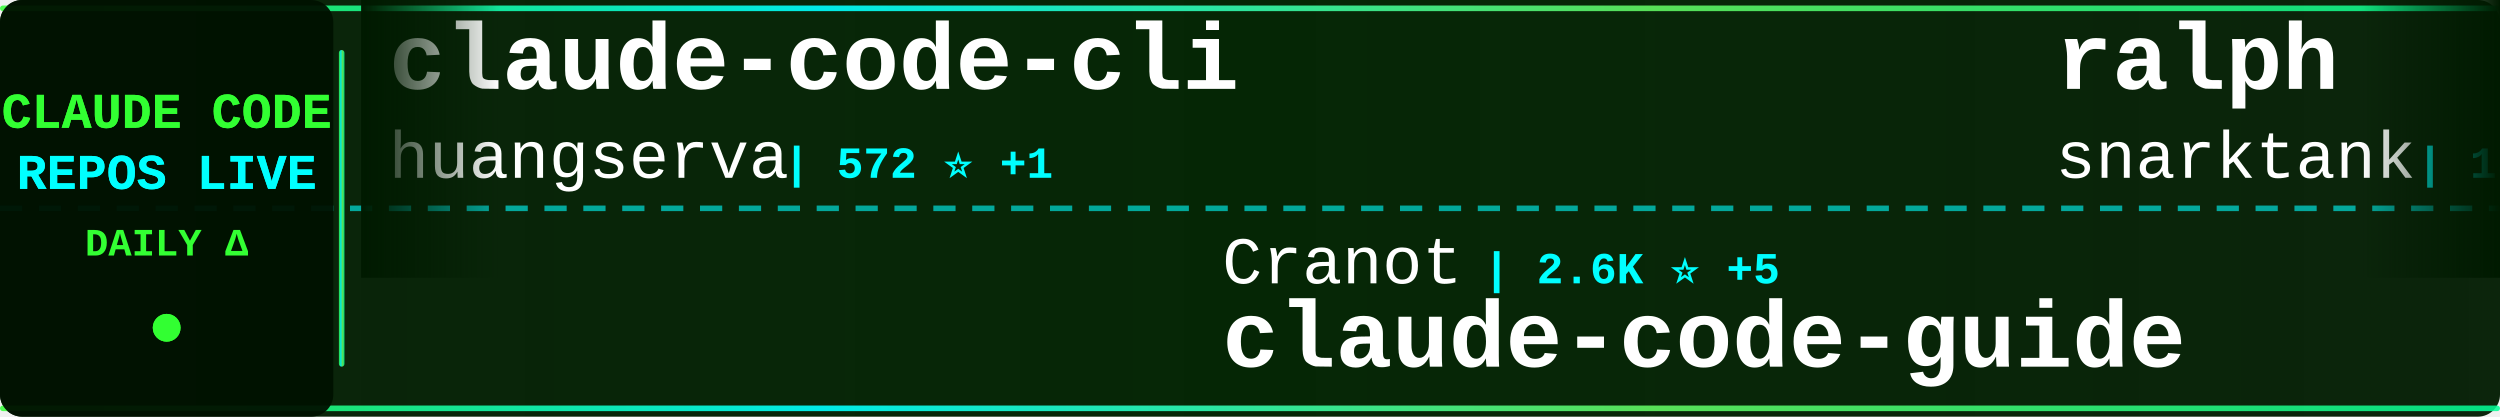
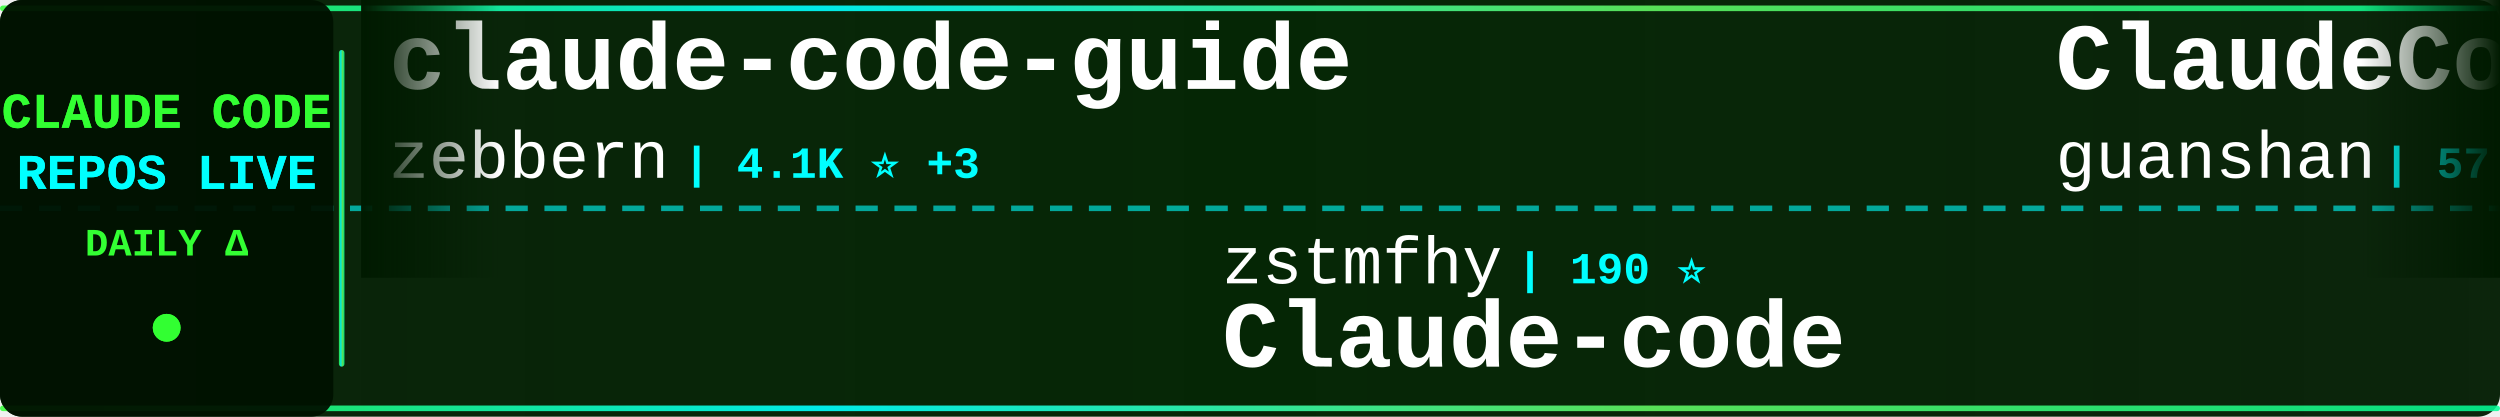
<svg xmlns="http://www.w3.org/2000/svg" width="900" height="150">
  <defs>
    <linearGradient id="tickerBg" x1="0%" y1="0%" x2="100%" y2="0%">
      <stop offset="0%" style="stop-color:#001a00;stop-opacity:0.95" />
      <stop offset="50%" style="stop-color:#002200;stop-opacity:0.98" />
      <stop offset="100%" style="stop-color:#001a00;stop-opacity:0.95" />
    </linearGradient>
    <linearGradient id="borderGrad" x1="0%" y1="0%" x2="100%" y2="0%">
      <stop offset="0%" style="stop-color:#33ff33;stop-opacity:0.85">
        <animate attributeName="stop-opacity" values="0.85;1;0.85" dur="2s" repeatCount="indefinite" />
      </stop>
      <stop offset="33%" style="stop-color:#00ffff;stop-opacity:0.9">
        <animate attributeName="stop-opacity" values="0.9;1;0.9" dur="2.2s" repeatCount="indefinite" />
      </stop>
      <stop offset="66%" style="stop-color:#66ff66;stop-opacity:0.85">
        <animate attributeName="stop-opacity" values="0.85;1;0.85" dur="1.8s" repeatCount="indefinite" />
      </stop>
      <stop offset="100%" style="stop-color:#00ff99;stop-opacity:0.85">
        <animate attributeName="stop-opacity" values="0.85;1;0.85" dur="2s" repeatCount="indefinite" />
      </stop>
    </linearGradient>
    <filter id="textGlow">
      <feGaussianBlur stdDeviation="0.1" result="coloredBlur" />
      <feMerge>
        <feMergeNode in="coloredBlur" />
        <feMergeNode in="SourceGraphic" />
      </feMerge>
    </filter>
    <filter id="metricGlow">
      <feGaussianBlur stdDeviation="0.2" result="coloredBlur" />
      <feMerge>
        <feMergeNode in="coloredBlur" />
        <feMergeNode in="SourceGraphic" />
      </feMerge>
    </filter>
    <linearGradient id="leftFade" x1="0%" y1="0%" x2="100%" y2="0%">
      <stop offset="0%" style="stop-color:#001a00;stop-opacity:1" />
      <stop offset="100%" style="stop-color:#001a00;stop-opacity:0" />
    </linearGradient>
    <linearGradient id="rightFade" x1="0%" y1="0%" x2="100%" y2="0%">
      <stop offset="0%" style="stop-color:#001a00;stop-opacity:0" />
      <stop offset="100%" style="stop-color:#001a00;stop-opacity:1" />
    </linearGradient>
  </defs>
  <rect width="900" height="150" fill="url(#tickerBg)" rx="8" />
  <rect x="0" y="2" width="900" height="2" fill="url(#borderGrad)" rx="1" />
  <rect x="0" y="146" width="900" height="2" fill="url(#borderGrad)" rx="1" />
  <line x1="0" y1="75" x2="900" y2="75" stroke="#00ffff" stroke-width="2" stroke-dasharray="8 6" opacity="0.6" />
  <rect x="0" y="0" width="120" height="150" fill="#001100" opacity="0.95" rx="8" />
  <text x="60" y="46" font-family="'Courier New', monospace" font-size="18" font-weight="bold" fill="#33ff33" text-anchor="middle" filter="url(#textGlow)">
    CLAUDE CODE
  </text>
  <text x="60" y="68" font-family="'Courier New', monospace" font-size="18" font-weight="bold" fill="#00ffff" text-anchor="middle" filter="url(#textGlow)">
    REPOS LIVE
  </text>
  <text x="60" y="92" font-family="'Courier New', monospace" font-size="14" font-weight="bold" fill="#33ff33" text-anchor="middle">
    DAILY Δ
  </text>
  <circle cx="60" cy="118" r="5" fill="#33ff33" filter="url(#metricGlow)">
    <animate attributeName="r" values="4;6;4" dur="1.5s" repeatCount="indefinite" />
    <animate attributeName="opacity" values="0.6;1;0.6" dur="1.5s" repeatCount="indefinite" />
  </circle>
  <rect x="122" y="18" width="2" height="114" fill="url(#borderGrad)" rx="1" />
  <clipPath id="tickerClip">
    <rect x="130" y="0" width="770" height="150" />
  </clipPath>
  <g clip-path="url(#tickerClip)">
    <g id="tickerItems">
      <animateTransform attributeName="transform" attributeType="XML" type="translate" from="0 0" to="-3000 0" dur="54s" repeatCount="indefinite" />
      <g transform="translate(0, 0)">
-         <text x="140" y="32" font-family="'Courier New', monospace" font-size="34" font-weight="bold" fill="#ffffff">claude-code-cli</text>
-         <text x="140" y="64" font-family="'Courier New', monospace" font-size="24" font-weight="normal" fill="#ffffff" opacity="1.0">huangserva</text>
-         <text x="282" y="64" font-family="'Courier New', monospace" font-size="16" font-weight="bold" fill="#00ffff"> | 572 ⭐ +1</text>
+         <text x="140" y="32" font-family="'Courier New', monospace" font-size="34" font-weight="bold" fill="#ffffff">claude-code-guide</text>
+         <text x="140" y="64" font-family="'Courier New', monospace" font-size="24" font-weight="normal" fill="#ffffff" opacity="1.0">zebbern</text>
+         <text x="246" y="64" font-family="'Courier New', monospace" font-size="16" font-weight="bold" fill="#00ffff"> | 4.1K ⭐ +3</text>
      </g>
      <g transform="translate(300, 0)">
-         <text x="140" y="102" font-family="'Courier New', monospace" font-size="24" font-weight="normal" fill="#ffffff" opacity="1.0">Cranot</text>
-         <text x="234" y="102" font-family="'Courier New', monospace" font-size="16" font-weight="bold" fill="#00ffff"> | 2.6K ⭐ +5</text>
-         <text x="140" y="132" font-family="'Courier New', monospace" font-size="34" font-weight="bold" fill="#ffffff">claude-code-guide</text>
+         <text x="140" y="102" font-family="'Courier New', monospace" font-size="24" font-weight="normal" fill="#ffffff" opacity="1.0">zstmfhy</text>
+         <text x="246" y="102" font-family="'Courier New', monospace" font-size="16" font-weight="bold" fill="#00ffff"> | 190 ⭐</text>
+         <text x="140" y="132" font-family="'Courier New', monospace" font-size="34" font-weight="bold" fill="#ffffff">Claude-code</text>
      </g>
      <g transform="translate(600, 0)">
-         <text x="140" y="32" font-family="'Courier New', monospace" font-size="34" font-weight="bold" fill="#ffffff">ralph</text>
-         <text x="140" y="64" font-family="'Courier New', monospace" font-size="24" font-weight="normal" fill="#ffffff" opacity="1.0">snarktank</text>
-         <text x="270" y="64" font-family="'Courier New', monospace" font-size="16" font-weight="bold" fill="#00ffff"> | 18.6K ⭐ +114</text>
+         <text x="140" y="32" font-family="'Courier New', monospace" font-size="34" font-weight="bold" fill="#ffffff">ClaudeCode</text>
+         <text x="140" y="64" font-family="'Courier New', monospace" font-size="24" font-weight="normal" fill="#ffffff" opacity="1.0">guanshan</text>
+         <text x="258" y="64" font-family="'Courier New', monospace" font-size="16" font-weight="bold" fill="#00ffff"> | 57 ⭐</text>
      </g>
      <g transform="translate(900, 0)">
+         <text x="140" y="102" font-family="'Courier New', monospace" font-size="24" font-weight="normal" fill="#ffffff" opacity="1.0">huangserva</text>
+         <text x="282" y="102" font-family="'Courier New', monospace" font-size="16" font-weight="bold" fill="#00ffff"> | 572 ⭐ +1</text>
+         <text x="140" y="132" font-family="'Courier New', monospace" font-size="34" font-weight="bold" fill="#ffffff">claude-code-cli</text>
+       </g>
+       <g transform="translate(1200, 0)">
+         <text x="140" y="32" font-family="'Courier New', monospace" font-size="34" font-weight="bold" fill="#ffffff">claude_code_src</text>
+         <text x="140" y="64" font-family="'Courier New', monospace" font-size="24" font-weight="normal" fill="#ffffff" opacity="1.0">ponponon</text>
+         <text x="258" y="64" font-family="'Courier New', monospace" font-size="16" font-weight="bold" fill="#00ffff"> | 2.2K ⭐ +1</text>
+       </g>
+       <g transform="translate(1500, 0)">
+         <text x="140" y="102" font-family="'Courier New', monospace" font-size="24" font-weight="normal" fill="#ffffff" opacity="1.0">fuergaosi233</text>
+         <text x="306" y="102" font-family="'Courier New', monospace" font-size="16" font-weight="bold" fill="#00ffff"> | 2.6K ⭐ +7</text>
+         <text x="140" y="132" font-family="'Courier New', monospace" font-size="34" font-weight="bold" fill="#ffffff">claude-code-proxy</text>
+       </g>
+       <g transform="translate(1800, 0)">
+         <text x="140" y="32" font-family="'Courier New', monospace" font-size="34" font-weight="bold" fill="#ffffff">Claude-Code</text>
+         <text x="140" y="64" font-family="'Courier New', monospace" font-size="24" font-weight="normal" fill="#ffffff" opacity="1.0">pengchengneo</text>
+         <text x="306" y="64" font-family="'Courier New', monospace" font-size="16" font-weight="bold" fill="#00ffff"> | 1.3K ⭐ +4</text>
+       </g>
+       <g transform="translate(2100, 0)">
+         <text x="140" y="102" font-family="'Courier New', monospace" font-size="24" font-weight="normal" fill="#ffffff" opacity="1.0">alirezarezvani</text>
+         <text x="330" y="102" font-family="'Courier New', monospace" font-size="16" font-weight="bold" fill="#00ffff"> | 13.9K ⭐ +89</text>
+         <text x="140" y="132" font-family="'Courier New', monospace" font-size="34" font-weight="bold" fill="#ffffff">claude-skills</text>
+       </g>
+       <g transform="translate(2400, 0)">
+         <text x="140" y="32" font-family="'Courier New', monospace" font-size="34" font-weight="bold" fill="#ffffff">claude-code-best-practic...</text>
+         <text x="140" y="64" font-family="'Courier New', monospace" font-size="24" font-weight="normal" fill="#ffffff" opacity="1.0">shanraisshan</text>
+         <text x="306" y="64" font-family="'Courier New', monospace" font-size="16" font-weight="bold" fill="#00ffff"> | 51.4K ⭐ +239</text>
+       </g>
+       <g transform="translate(2700, 0)">
        <text x="140" y="102" font-family="'Courier New', monospace" font-size="24" font-weight="normal" fill="#ffffff" opacity="1.0">musistudio</text>
-         <text x="282" y="102" font-family="'Courier New', monospace" font-size="16" font-weight="bold" fill="#00ffff"> | 33.5K ⭐ +85</text>
+         <text x="282" y="102" font-family="'Courier New', monospace" font-size="16" font-weight="bold" fill="#00ffff"> | 33.5K ⭐ +84</text>
        <text x="140" y="132" font-family="'Courier New', monospace" font-size="34" font-weight="bold" fill="#ffffff">claude-code-router</text>
      </g>
-       <g transform="translate(1200, 0)">
-         <text x="140" y="32" font-family="'Courier New', monospace" font-size="34" font-weight="bold" fill="#ffffff">claude-code-source</text>
-         <text x="140" y="64" font-family="'Courier New', monospace" font-size="24" font-weight="normal" fill="#ffffff" opacity="1.0">hangsman</text>
-         <text x="258" y="64" font-family="'Courier New', monospace" font-size="16" font-weight="bold" fill="#00ffff"> | 767 ⭐ +1</text>
-       </g>
-       <g transform="translate(1500, 0)">
-         <text x="140" y="102" font-family="'Courier New', monospace" font-size="24" font-weight="normal" fill="#ffffff" opacity="1.0">carlvellotti</text>
-         <text x="306" y="102" font-family="'Courier New', monospace" font-size="16" font-weight="bold" fill="#00ffff"> | 2.0K ⭐ +2</text>
-         <text x="140" y="132" font-family="'Courier New', monospace" font-size="34" font-weight="bold" fill="#ffffff">claude-code-pm-course</text>
-       </g>
-       <g transform="translate(1800, 0)">
-         <text x="140" y="32" font-family="'Courier New', monospace" font-size="34" font-weight="bold" fill="#ffffff">claude-code-infrastructu...</text>
-         <text x="140" y="64" font-family="'Courier New', monospace" font-size="24" font-weight="normal" fill="#ffffff" opacity="1.0">diet103</text>
-         <text x="246" y="64" font-family="'Courier New', monospace" font-size="16" font-weight="bold" fill="#00ffff"> | 9.6K ⭐ +3</text>
-       </g>
-       <g transform="translate(2100, 0)">
-         <text x="140" y="102" font-family="'Courier New', monospace" font-size="24" font-weight="normal" fill="#ffffff" opacity="1.0">Windy3f3f3f3f</text>
-         <text x="318" y="102" font-family="'Courier New', monospace" font-size="16" font-weight="bold" fill="#00ffff"> | 1.1K ⭐ +8</text>
-         <text x="140" y="132" font-family="'Courier New', monospace" font-size="34" font-weight="bold" fill="#ffffff">claude-code-from-scratch</text>
-       </g>
-       <g transform="translate(2400, 0)">
-         <text x="140" y="32" font-family="'Courier New', monospace" font-size="34" font-weight="bold" fill="#ffffff">collection-claude-code-s...</text>
-         <text x="140" y="64" font-family="'Courier New', monospace" font-size="24" font-weight="normal" fill="#ffffff" opacity="1.0">chauncygu</text>
-         <text x="270" y="64" font-family="'Courier New', monospace" font-size="16" font-weight="bold" fill="#00ffff"> | 2.4K ⭐ +6</text>
-       </g>
-       <g transform="translate(2700, 0)">
-         <text x="140" y="102" font-family="'Courier New', monospace" font-size="24" font-weight="normal" fill="#ffffff" opacity="1.0">repowise-dev</text>
-         <text x="306" y="102" font-family="'Courier New', monospace" font-size="16" font-weight="bold" fill="#00ffff"> | 994 ⭐ +2</text>
-         <text x="140" y="132" font-family="'Courier New', monospace" font-size="34" font-weight="bold" fill="#ffffff">claude-code-prompts</text>
-       </g>
      <g transform="translate(3000, 0)">
-         <text x="140" y="32" font-family="'Courier New', monospace" font-size="34" font-weight="bold" fill="#ffffff">claude-code-cli</text>
-         <text x="140" y="64" font-family="'Courier New', monospace" font-size="24" font-weight="normal" fill="#ffffff" opacity="1.0">huangserva</text>
-         <text x="282" y="64" font-family="'Courier New', monospace" font-size="16" font-weight="bold" fill="#00ffff"> | 572 ⭐ +1</text>
+         <text x="140" y="32" font-family="'Courier New', monospace" font-size="34" font-weight="bold" fill="#ffffff">claude-code-guide</text>
+         <text x="140" y="64" font-family="'Courier New', monospace" font-size="24" font-weight="normal" fill="#ffffff" opacity="1.0">zebbern</text>
+         <text x="246" y="64" font-family="'Courier New', monospace" font-size="16" font-weight="bold" fill="#00ffff"> | 4.1K ⭐ +3</text>
      </g>
      <g transform="translate(3300, 0)">
-         <text x="140" y="102" font-family="'Courier New', monospace" font-size="24" font-weight="normal" fill="#ffffff" opacity="1.0">Cranot</text>
-         <text x="234" y="102" font-family="'Courier New', monospace" font-size="16" font-weight="bold" fill="#00ffff"> | 2.6K ⭐ +5</text>
-         <text x="140" y="132" font-family="'Courier New', monospace" font-size="34" font-weight="bold" fill="#ffffff">claude-code-guide</text>
+         <text x="140" y="102" font-family="'Courier New', monospace" font-size="24" font-weight="normal" fill="#ffffff" opacity="1.0">zstmfhy</text>
+         <text x="246" y="102" font-family="'Courier New', monospace" font-size="16" font-weight="bold" fill="#00ffff"> | 190 ⭐</text>
+         <text x="140" y="132" font-family="'Courier New', monospace" font-size="34" font-weight="bold" fill="#ffffff">Claude-code</text>
      </g>
      <g transform="translate(3600, 0)">
-         <text x="140" y="32" font-family="'Courier New', monospace" font-size="34" font-weight="bold" fill="#ffffff">ralph</text>
-         <text x="140" y="64" font-family="'Courier New', monospace" font-size="24" font-weight="normal" fill="#ffffff" opacity="1.0">snarktank</text>
-         <text x="270" y="64" font-family="'Courier New', monospace" font-size="16" font-weight="bold" fill="#00ffff"> | 18.6K ⭐ +114</text>
+         <text x="140" y="32" font-family="'Courier New', monospace" font-size="34" font-weight="bold" fill="#ffffff">ClaudeCode</text>
+         <text x="140" y="64" font-family="'Courier New', monospace" font-size="24" font-weight="normal" fill="#ffffff" opacity="1.0">guanshan</text>
+         <text x="258" y="64" font-family="'Courier New', monospace" font-size="16" font-weight="bold" fill="#00ffff"> | 57 ⭐</text>
      </g>
      <g transform="translate(3900, 0)">
-         <text x="140" y="102" font-family="'Courier New', monospace" font-size="24" font-weight="normal" fill="#ffffff" opacity="1.0">musistudio</text>
-         <text x="282" y="102" font-family="'Courier New', monospace" font-size="16" font-weight="bold" fill="#00ffff"> | 33.5K ⭐ +85</text>
-         <text x="140" y="132" font-family="'Courier New', monospace" font-size="34" font-weight="bold" fill="#ffffff">claude-code-router</text>
+         <text x="140" y="102" font-family="'Courier New', monospace" font-size="24" font-weight="normal" fill="#ffffff" opacity="1.0">huangserva</text>
+         <text x="282" y="102" font-family="'Courier New', monospace" font-size="16" font-weight="bold" fill="#00ffff"> | 572 ⭐ +1</text>
+         <text x="140" y="132" font-family="'Courier New', monospace" font-size="34" font-weight="bold" fill="#ffffff">claude-code-cli</text>
      </g>
    </g>
  </g>
  <rect x="130" y="0" width="50" height="100" fill="url(#leftFade)" />
  <rect x="850" y="0" width="50" height="100" fill="url(#rightFade)" />
</svg>
